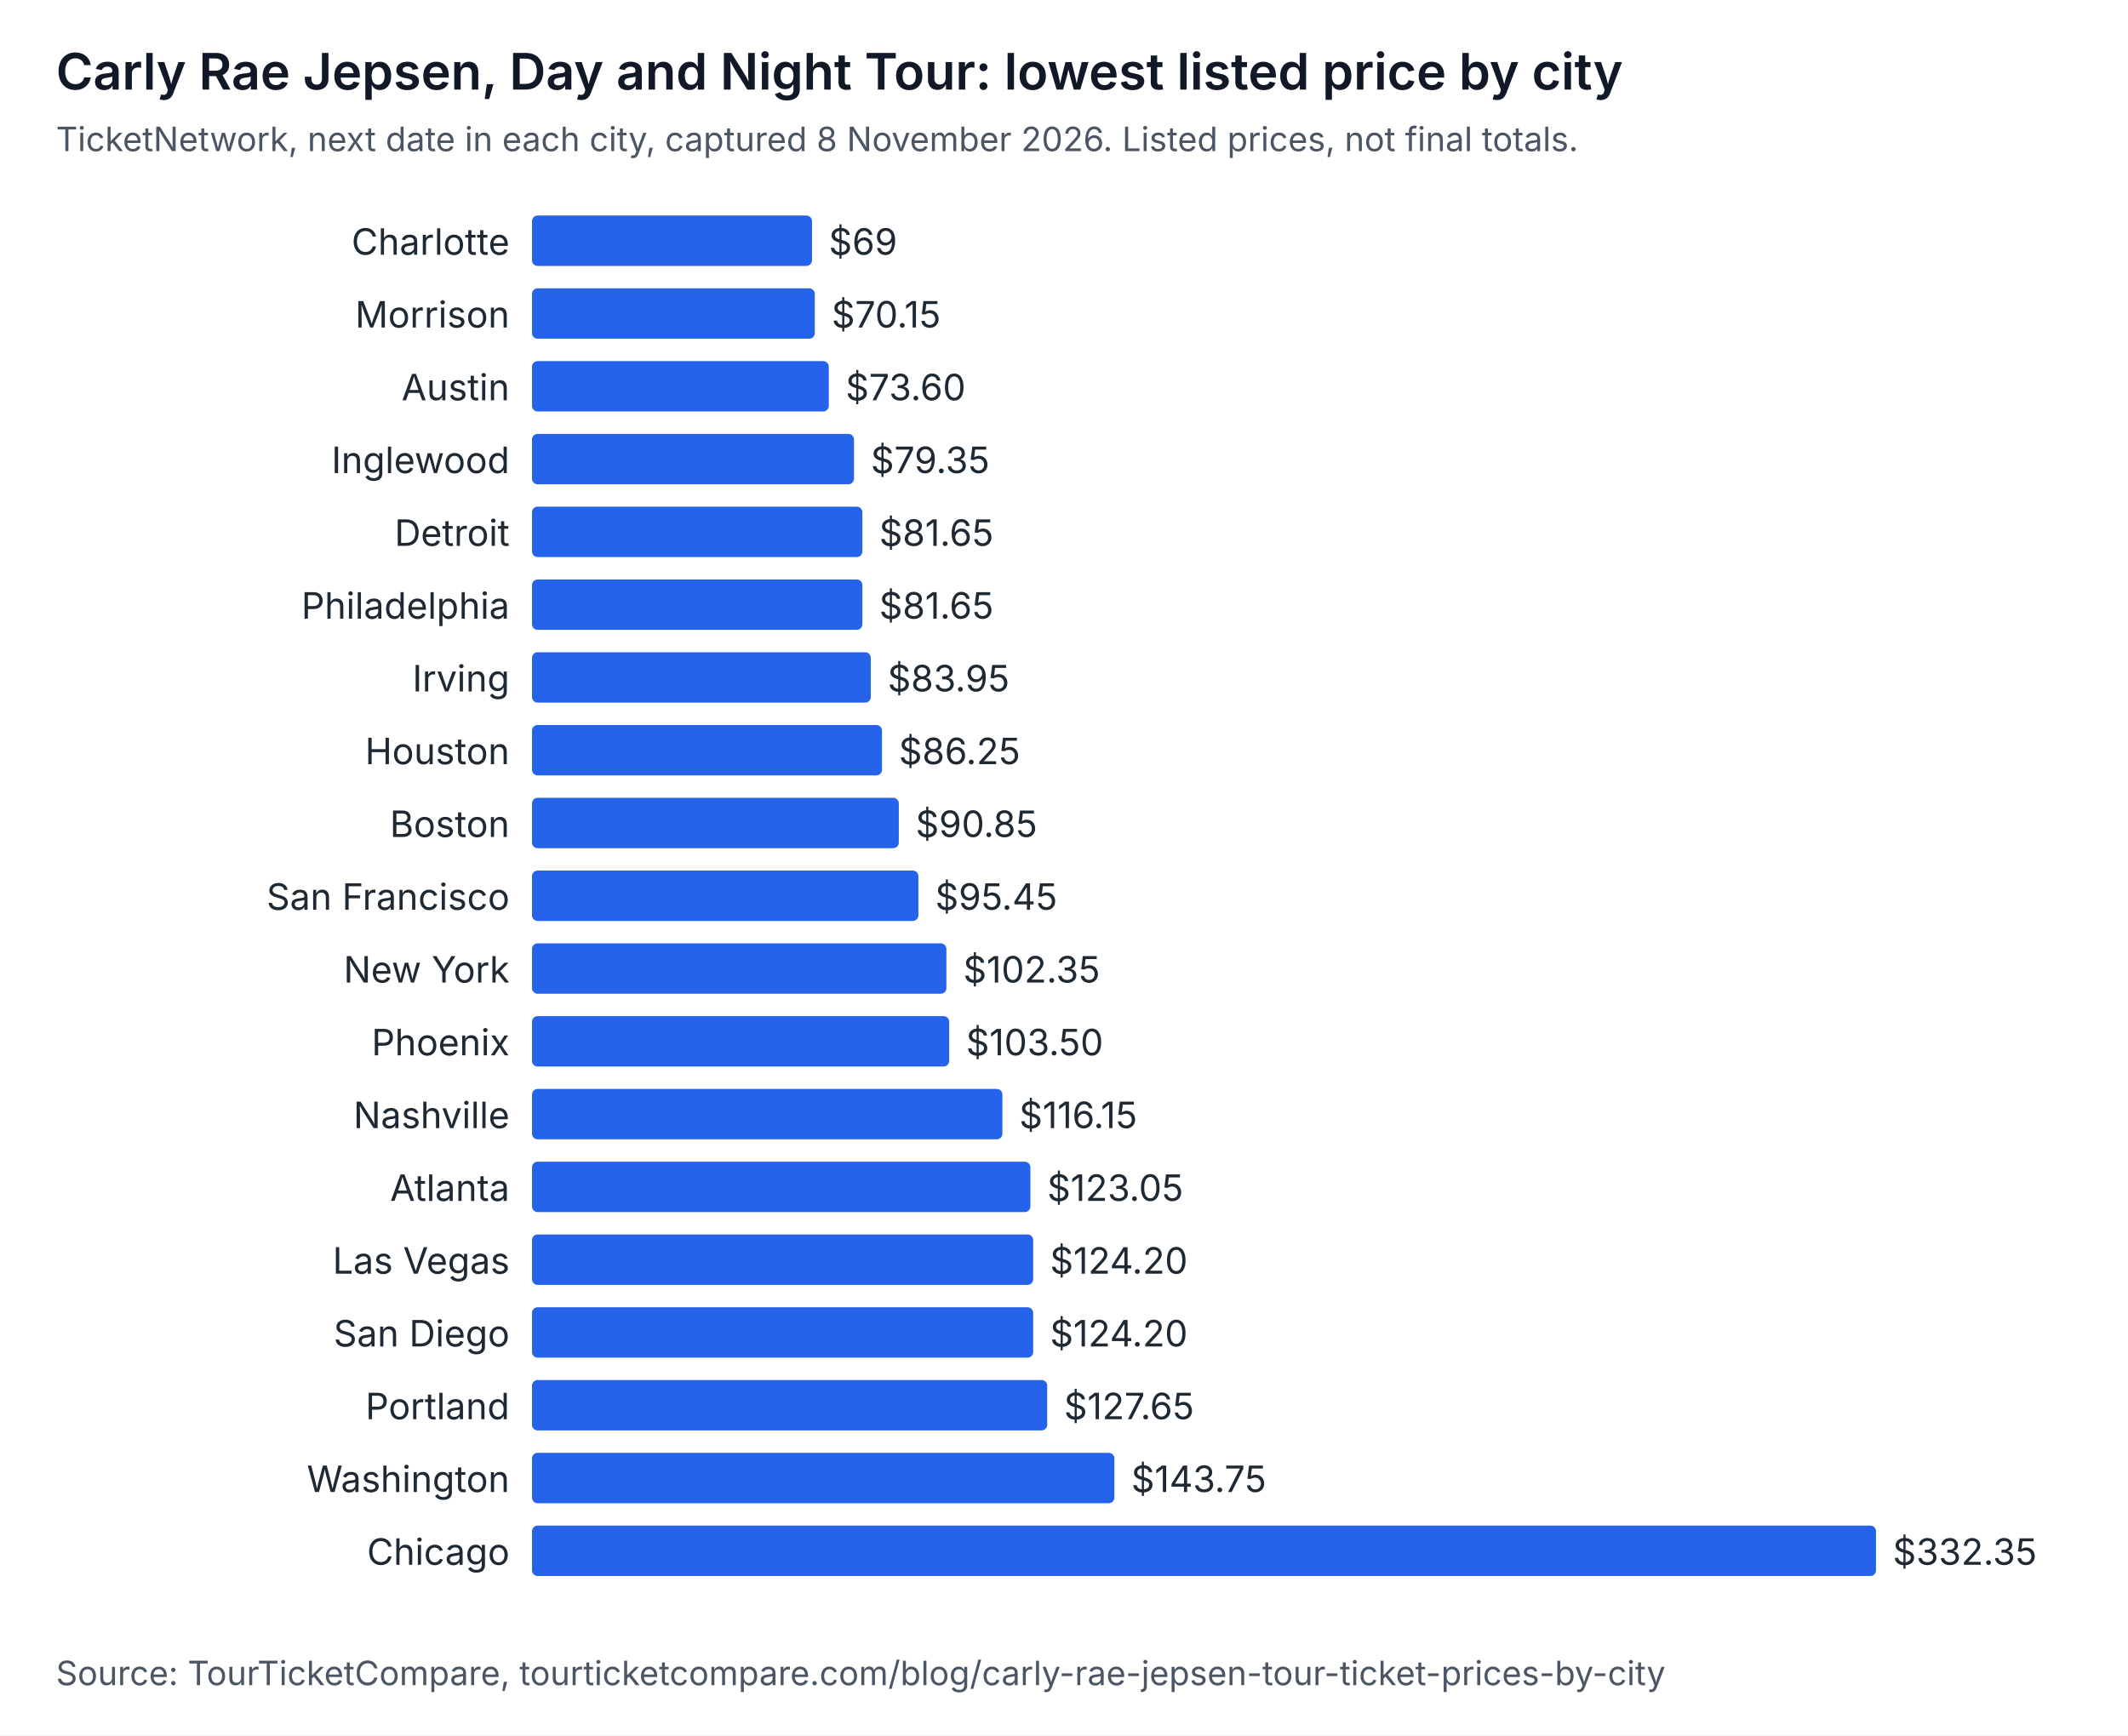
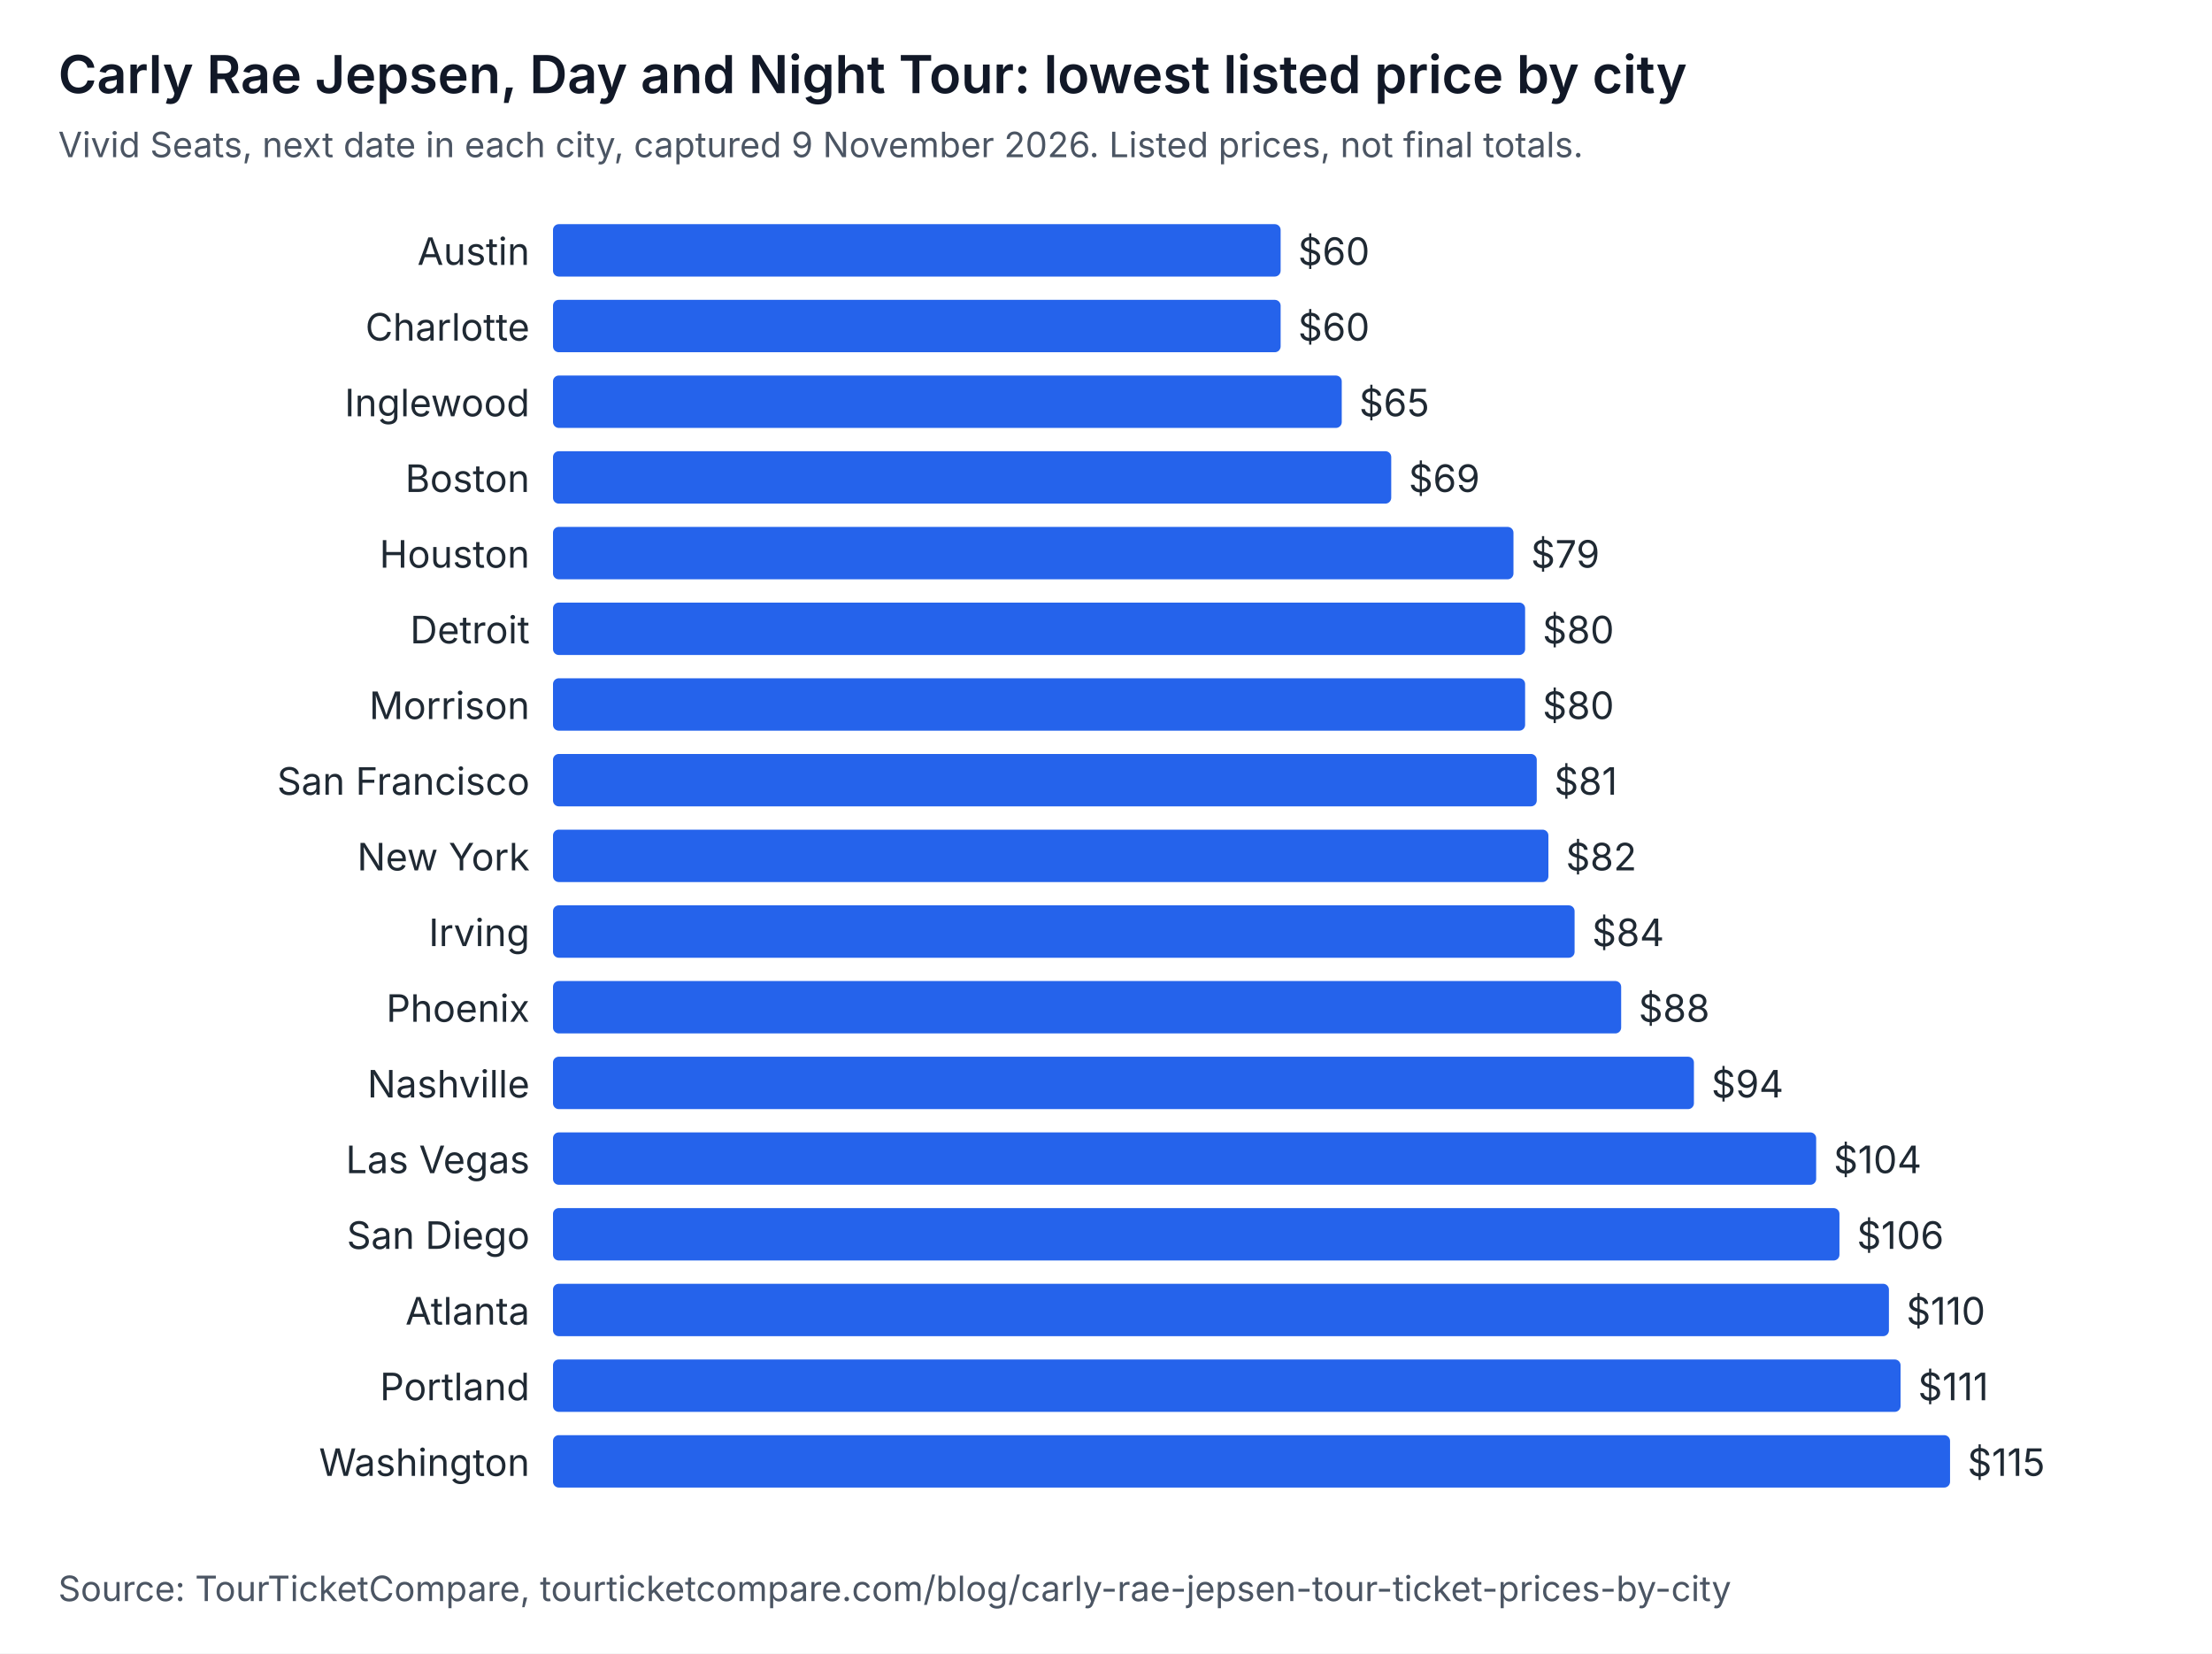
- <svg xmlns="http://www.w3.org/2000/svg" width="760" height="620" viewBox="0 0 760 620" role="img" aria-labelledby="t d" font-family="system-ui, -apple-system, Segoe UI, sans-serif">
-   <rect width="760" height="620" fill="#ffffff" />
+ <svg xmlns="http://www.w3.org/2000/svg" width="760" height="568" viewBox="0 0 760 568" role="img" aria-labelledby="t d" font-family="system-ui, -apple-system, Segoe UI, sans-serif">
+   <rect width="760" height="568" fill="#ffffff" />
  <text x="20" y="32" font-size="18" font-weight="600" fill="#111827">Carly Rae Jepsen, Day and Night Tour: lowest listed price by city</text>
-   <text x="20" y="54" font-size="12" fill="#4b5563">TicketNetwork, next date in each city, captured 8 November 2026. Listed prices, not final totals.</text>
-   <text x="182" y="91" text-anchor="end" font-size="13" fill="#1f2933">Charlotte</text>
-   <rect x="190" y="77" width="100" height="18" rx="2" fill="#2563eb" />
-   <text x="296" y="91" font-size="13" fill="#1f2933">$69</text>
-   <text x="182" y="117" text-anchor="end" font-size="13" fill="#1f2933">Morrison</text>
-   <rect x="190" y="103" width="101" height="18" rx="2" fill="#2563eb" />
-   <text x="297" y="117" font-size="13" fill="#1f2933">$70.15</text>
-   <text x="182" y="143" text-anchor="end" font-size="13" fill="#1f2933">Austin</text>
-   <rect x="190" y="129" width="106" height="18" rx="2" fill="#2563eb" />
-   <text x="302" y="143" font-size="13" fill="#1f2933">$73.60</text>
-   <text x="182" y="169" text-anchor="end" font-size="13" fill="#1f2933">Inglewood</text>
-   <rect x="190" y="155" width="115" height="18" rx="2" fill="#2563eb" />
-   <text x="311" y="169" font-size="13" fill="#1f2933">$79.35</text>
-   <text x="182" y="195" text-anchor="end" font-size="13" fill="#1f2933">Detroit</text>
-   <rect x="190" y="181" width="118" height="18" rx="2" fill="#2563eb" />
-   <text x="314" y="195" font-size="13" fill="#1f2933">$81.65</text>
-   <text x="182" y="221" text-anchor="end" font-size="13" fill="#1f2933">Philadelphia</text>
-   <rect x="190" y="207" width="118" height="18" rx="2" fill="#2563eb" />
-   <text x="314" y="221" font-size="13" fill="#1f2933">$81.65</text>
-   <text x="182" y="247" text-anchor="end" font-size="13" fill="#1f2933">Irving</text>
-   <rect x="190" y="233" width="121" height="18" rx="2" fill="#2563eb" />
-   <text x="317" y="247" font-size="13" fill="#1f2933">$83.95</text>
-   <text x="182" y="273" text-anchor="end" font-size="13" fill="#1f2933">Houston</text>
-   <rect x="190" y="259" width="125" height="18" rx="2" fill="#2563eb" />
-   <text x="321" y="273" font-size="13" fill="#1f2933">$86.25</text>
-   <text x="182" y="299" text-anchor="end" font-size="13" fill="#1f2933">Boston</text>
-   <rect x="190" y="285" width="131" height="18" rx="2" fill="#2563eb" />
-   <text x="327" y="299" font-size="13" fill="#1f2933">$90.85</text>
-   <text x="182" y="325" text-anchor="end" font-size="13" fill="#1f2933">San Francisco</text>
-   <rect x="190" y="311" width="138" height="18" rx="2" fill="#2563eb" />
-   <text x="334" y="325" font-size="13" fill="#1f2933">$95.45</text>
-   <text x="182" y="351" text-anchor="end" font-size="13" fill="#1f2933">New York</text>
-   <rect x="190" y="337" width="148" height="18" rx="2" fill="#2563eb" />
-   <text x="344" y="351" font-size="13" fill="#1f2933">$102.35</text>
-   <text x="182" y="377" text-anchor="end" font-size="13" fill="#1f2933">Phoenix</text>
-   <rect x="190" y="363" width="149" height="18" rx="2" fill="#2563eb" />
-   <text x="345" y="377" font-size="13" fill="#1f2933">$103.50</text>
-   <text x="182" y="403" text-anchor="end" font-size="13" fill="#1f2933">Nashville</text>
-   <rect x="190" y="389" width="168" height="18" rx="2" fill="#2563eb" />
-   <text x="364" y="403" font-size="13" fill="#1f2933">$116.15</text>
-   <text x="182" y="429" text-anchor="end" font-size="13" fill="#1f2933">Atlanta</text>
-   <rect x="190" y="415" width="178" height="18" rx="2" fill="#2563eb" />
-   <text x="374" y="429" font-size="13" fill="#1f2933">$123.05</text>
-   <text x="182" y="455" text-anchor="end" font-size="13" fill="#1f2933">Las Vegas</text>
-   <rect x="190" y="441" width="179" height="18" rx="2" fill="#2563eb" />
-   <text x="375" y="455" font-size="13" fill="#1f2933">$124.20</text>
-   <text x="182" y="481" text-anchor="end" font-size="13" fill="#1f2933">San Diego</text>
-   <rect x="190" y="467" width="179" height="18" rx="2" fill="#2563eb" />
-   <text x="375" y="481" font-size="13" fill="#1f2933">$124.20</text>
-   <text x="182" y="507" text-anchor="end" font-size="13" fill="#1f2933">Portland</text>
-   <rect x="190" y="493" width="184" height="18" rx="2" fill="#2563eb" />
-   <text x="380" y="507" font-size="13" fill="#1f2933">$127.65</text>
-   <text x="182" y="533" text-anchor="end" font-size="13" fill="#1f2933">Washington</text>
-   <rect x="190" y="519" width="208" height="18" rx="2" fill="#2563eb" />
-   <text x="404" y="533" font-size="13" fill="#1f2933">$143.75</text>
-   <text x="182" y="559" text-anchor="end" font-size="13" fill="#1f2933">Chicago</text>
-   <rect x="190" y="545" width="480" height="18" rx="2" fill="#2563eb" />
-   <text x="676" y="559" font-size="13" fill="#1f2933">$332.35</text>
-   <text x="20" y="602" font-size="12" fill="#4b5563">Source: TourTicketCompare, tourticketcompare.com/blog/carly-rae-jepsen-tour-ticket-prices-by-city</text>
+   <text x="20" y="54" font-size="12" fill="#4b5563">Vivid Seats, next date in each city, captured 9 November 2026. Listed prices, not final totals.</text>
+   <text x="182" y="91" text-anchor="end" font-size="13" fill="#1f2933">Austin</text>
+   <rect x="190" y="77" width="250" height="18" rx="2" fill="#2563eb" />
+   <text x="446" y="91" font-size="13" fill="#1f2933">$60</text>
+   <text x="182" y="117" text-anchor="end" font-size="13" fill="#1f2933">Charlotte</text>
+   <rect x="190" y="103" width="250" height="18" rx="2" fill="#2563eb" />
+   <text x="446" y="117" font-size="13" fill="#1f2933">$60</text>
+   <text x="182" y="143" text-anchor="end" font-size="13" fill="#1f2933">Inglewood</text>
+   <rect x="190" y="129" width="271" height="18" rx="2" fill="#2563eb" />
+   <text x="467" y="143" font-size="13" fill="#1f2933">$65</text>
+   <text x="182" y="169" text-anchor="end" font-size="13" fill="#1f2933">Boston</text>
+   <rect x="190" y="155" width="288" height="18" rx="2" fill="#2563eb" />
+   <text x="484" y="169" font-size="13" fill="#1f2933">$69</text>
+   <text x="182" y="195" text-anchor="end" font-size="13" fill="#1f2933">Houston</text>
+   <rect x="190" y="181" width="330" height="18" rx="2" fill="#2563eb" />
+   <text x="526" y="195" font-size="13" fill="#1f2933">$79</text>
+   <text x="182" y="221" text-anchor="end" font-size="13" fill="#1f2933">Detroit</text>
+   <rect x="190" y="207" width="334" height="18" rx="2" fill="#2563eb" />
+   <text x="530" y="221" font-size="13" fill="#1f2933">$80</text>
+   <text x="182" y="247" text-anchor="end" font-size="13" fill="#1f2933">Morrison</text>
+   <rect x="190" y="233" width="334" height="18" rx="2" fill="#2563eb" />
+   <text x="530" y="247" font-size="13" fill="#1f2933">$80</text>
+   <text x="182" y="273" text-anchor="end" font-size="13" fill="#1f2933">San Francisco</text>
+   <rect x="190" y="259" width="338" height="18" rx="2" fill="#2563eb" />
+   <text x="534" y="273" font-size="13" fill="#1f2933">$81</text>
+   <text x="182" y="299" text-anchor="end" font-size="13" fill="#1f2933">New York</text>
+   <rect x="190" y="285" width="342" height="18" rx="2" fill="#2563eb" />
+   <text x="538" y="299" font-size="13" fill="#1f2933">$82</text>
+   <text x="182" y="325" text-anchor="end" font-size="13" fill="#1f2933">Irving</text>
+   <rect x="190" y="311" width="351" height="18" rx="2" fill="#2563eb" />
+   <text x="547" y="325" font-size="13" fill="#1f2933">$84</text>
+   <text x="182" y="351" text-anchor="end" font-size="13" fill="#1f2933">Phoenix</text>
+   <rect x="190" y="337" width="367" height="18" rx="2" fill="#2563eb" />
+   <text x="563" y="351" font-size="13" fill="#1f2933">$88</text>
+   <text x="182" y="377" text-anchor="end" font-size="13" fill="#1f2933">Nashville</text>
+   <rect x="190" y="363" width="392" height="18" rx="2" fill="#2563eb" />
+   <text x="588" y="377" font-size="13" fill="#1f2933">$94</text>
+   <text x="182" y="403" text-anchor="end" font-size="13" fill="#1f2933">Las Vegas</text>
+   <rect x="190" y="389" width="434" height="18" rx="2" fill="#2563eb" />
+   <text x="630" y="403" font-size="13" fill="#1f2933">$104</text>
+   <text x="182" y="429" text-anchor="end" font-size="13" fill="#1f2933">San Diego</text>
+   <rect x="190" y="415" width="442" height="18" rx="2" fill="#2563eb" />
+   <text x="638" y="429" font-size="13" fill="#1f2933">$106</text>
+   <text x="182" y="455" text-anchor="end" font-size="13" fill="#1f2933">Atlanta</text>
+   <rect x="190" y="441" width="459" height="18" rx="2" fill="#2563eb" />
+   <text x="655" y="455" font-size="13" fill="#1f2933">$110</text>
+   <text x="182" y="481" text-anchor="end" font-size="13" fill="#1f2933">Portland</text>
+   <rect x="190" y="467" width="463" height="18" rx="2" fill="#2563eb" />
+   <text x="659" y="481" font-size="13" fill="#1f2933">$111</text>
+   <text x="182" y="507" text-anchor="end" font-size="13" fill="#1f2933">Washington</text>
+   <rect x="190" y="493" width="480" height="18" rx="2" fill="#2563eb" />
+   <text x="676" y="507" font-size="13" fill="#1f2933">$115</text>
+   <text x="20" y="550" font-size="12" fill="#4b5563">Source: TourTicketCompare, tourticketcompare.com/blog/carly-rae-jepsen-tour-ticket-prices-by-city</text>
</svg>
